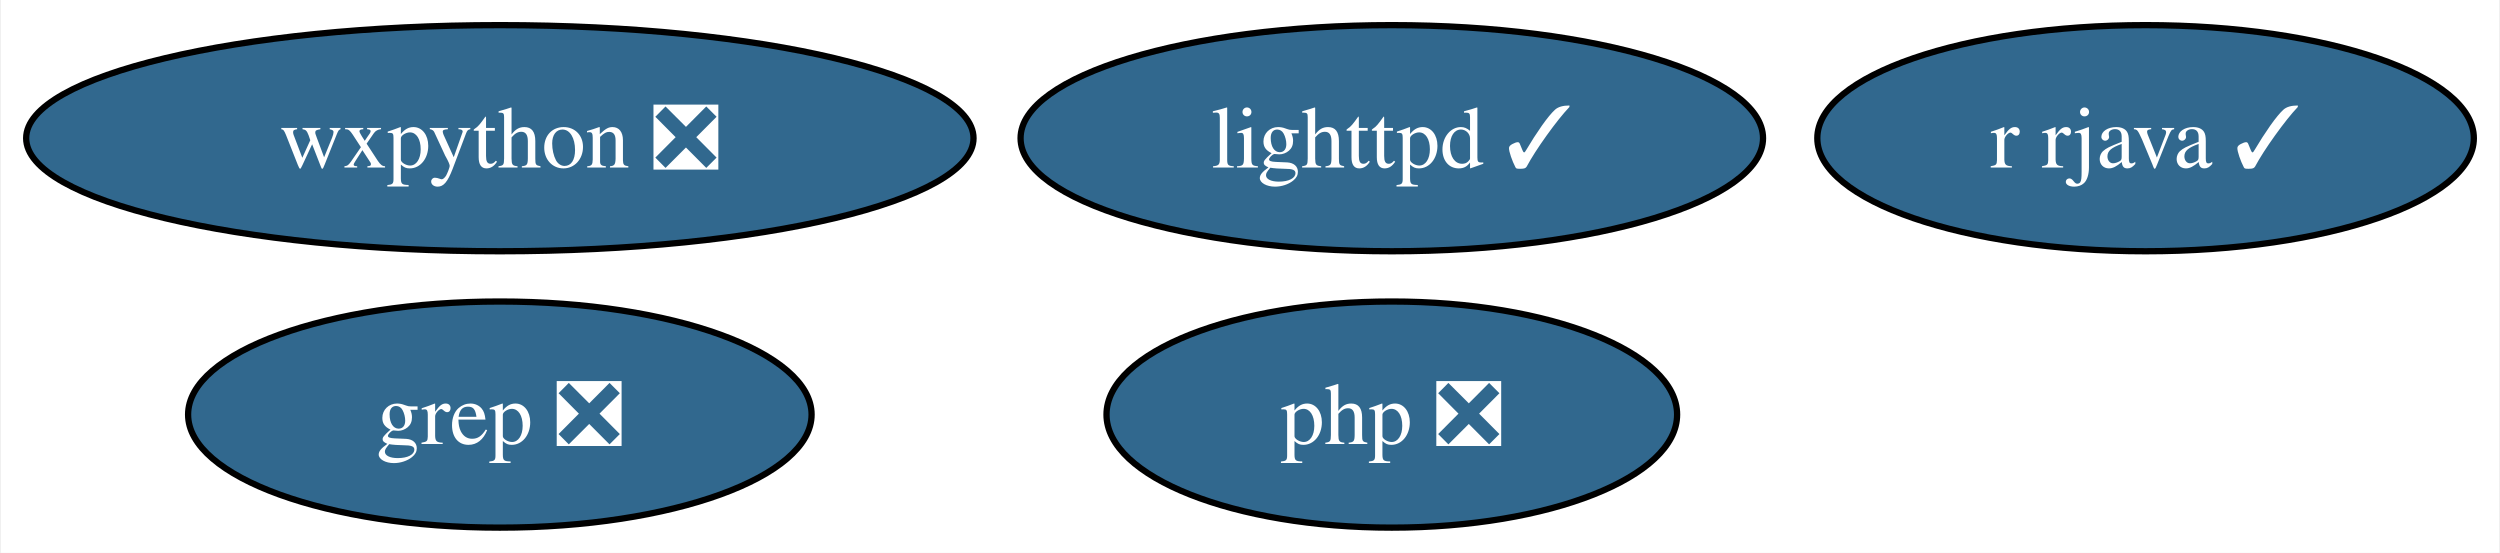
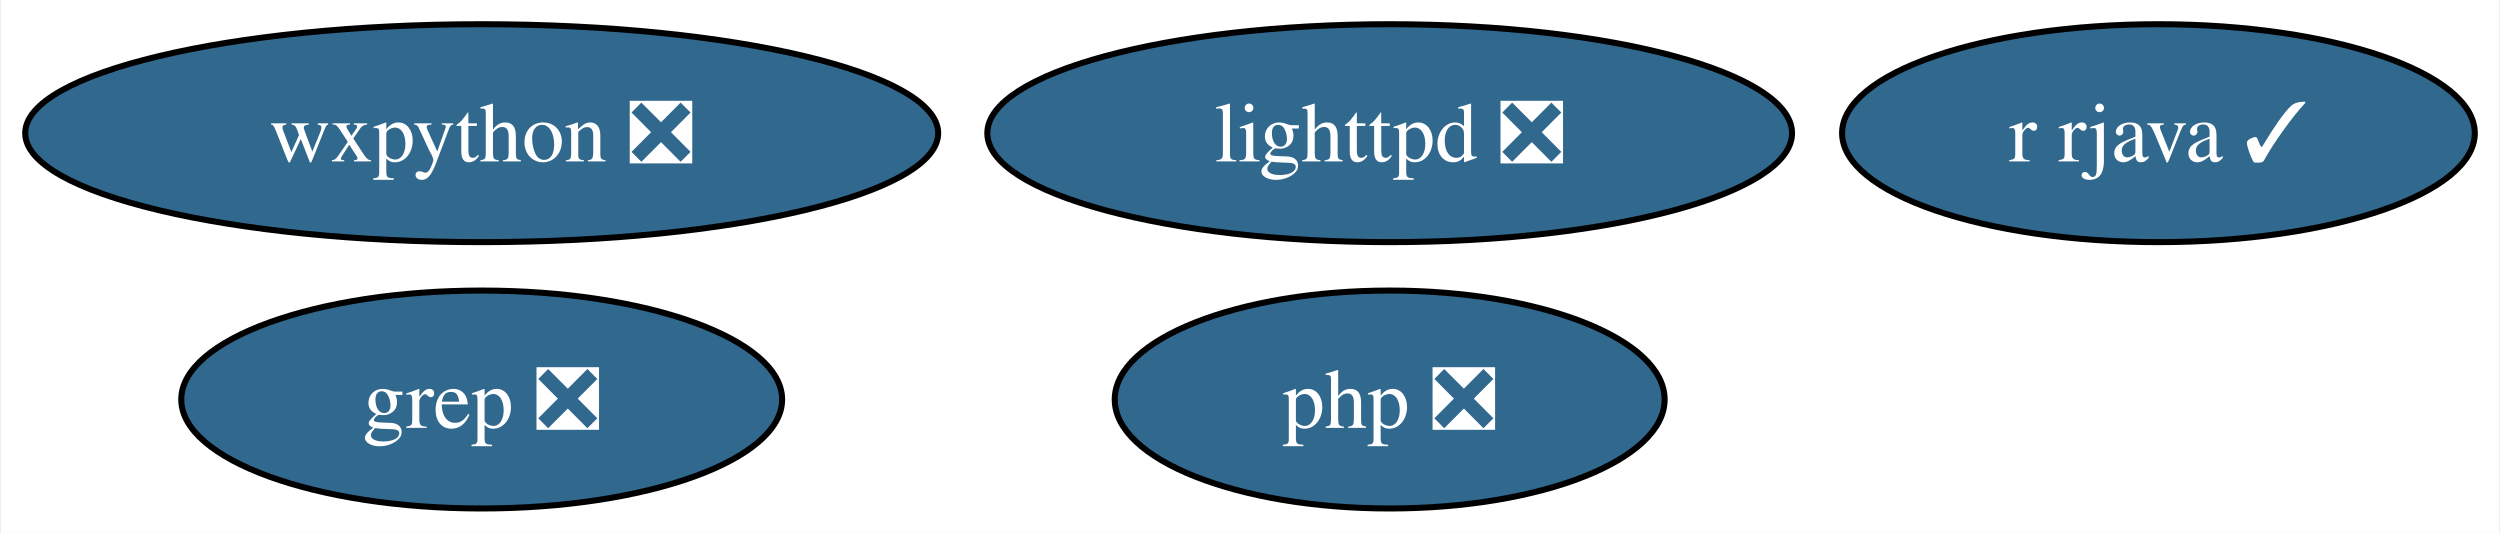
- <svg xmlns="http://www.w3.org/2000/svg" xmlns:xlink="http://www.w3.org/1999/xlink" width="398pt" height="88pt" viewBox="0.00 0.00 397.67 88.00">
+ <svg xmlns="http://www.w3.org/2000/svg" xmlns:xlink="http://www.w3.org/1999/xlink" width="413pt" height="88pt" viewBox="0.00 0.00 412.67 88.00">
  <g id="graph0" class="graph" transform="scale(1 1) rotate(0) translate(4 84)">
-     <polygon fill="white" stroke="none" points="-4,4 -4,-84 393.67,-84 393.67,4 -4,4" />
+     <polygon fill="white" stroke="none" points="-4,4 -4,-84 408.67,-84 408.67,4 -4,4" />
    <g id="node1" class="node">
      <g id="a_node1">
-         <a xlink:href="https://github.com/conda-forge/lighttpd-feedstock/pull/27" xlink:title="lighttpd ✓">
-           <ellipse fill="#31688e" stroke="black" cx="217.41" cy="-62" rx="59.1" ry="18" />
-           <text text-anchor="middle" x="217.41" y="-57.33" font-family="Times,serif" font-size="14.00" fill="white">lighttpd ✓</text>
+         <a xlink:href="https://github.com/conda-forge/lighttpd-feedstock/pull/27" xlink:title="lighttpd ❎">
+           <ellipse fill="#31688e" stroke="black" cx="225.41" cy="-62" rx="66.47" ry="18" />
+           <text text-anchor="middle" x="225.41" y="-57.33" font-family="Times,serif" font-size="14.00" fill="white">lighttpd ❎</text>
        </a>
      </g>
    </g>
    <g id="node2" class="node">
      <g id="a_node2">
        <a xlink:href="https://github.com/conda-forge/r-rjava-feedstock/pull/40" xlink:title="r rjava ✓">
-           <ellipse fill="#31688e" stroke="black" cx="337.41" cy="-62" rx="52.26" ry="18" />
-           <text text-anchor="middle" x="337.41" y="-57.33" font-family="Times,serif" font-size="14.00" fill="white">r rjava ✓</text>
+           <ellipse fill="#31688e" stroke="black" cx="352.41" cy="-62" rx="52.26" ry="18" />
+           <text text-anchor="middle" x="352.41" y="-57.33" font-family="Times,serif" font-size="14.00" fill="white">r rjava ✓</text>
        </a>
      </g>
    </g>
    <g id="node3" class="node">
      <g id="a_node3">
        <a xlink:href="https://github.com/conda-forge/wxpython-feedstock/pull/109" xlink:title="wxpython ❎">
          <ellipse fill="#31688e" stroke="black" cx="75.41" cy="-62" rx="75.41" ry="18" />
          <text text-anchor="middle" x="75.41" y="-57.33" font-family="Times,serif" font-size="14.00" fill="white">wxpython ❎</text>
        </a>
      </g>
    </g>
    <g id="node4" class="node">
      <g id="a_node4">
        <a xlink:href="https://github.com/conda-forge/grep-feedstock/pull/7" xlink:title="grep ❎">
          <ellipse fill="#31688e" stroke="black" cx="75.41" cy="-18" rx="49.63" ry="18" />
          <text text-anchor="middle" x="75.41" y="-13.32" font-family="Times,serif" font-size="14.00" fill="white">grep ❎</text>
        </a>
      </g>
    </g>
    <g id="node5" class="node">
      <g id="a_node5">
        <a xlink:href="https://github.com/conda-forge/php-feedstock/pull/87" xlink:title="php ❎">
-           <ellipse fill="#31688e" stroke="black" cx="217.41" cy="-18" rx="45.42" ry="18" />
-           <text text-anchor="middle" x="217.41" y="-13.32" font-family="Times,serif" font-size="14.00" fill="white">php ❎</text>
+           <ellipse fill="#31688e" stroke="black" cx="225.41" cy="-18" rx="45.42" ry="18" />
+           <text text-anchor="middle" x="225.41" y="-13.32" font-family="Times,serif" font-size="14.00" fill="white">php ❎</text>
        </a>
      </g>
    </g>
  </g>
</svg>
